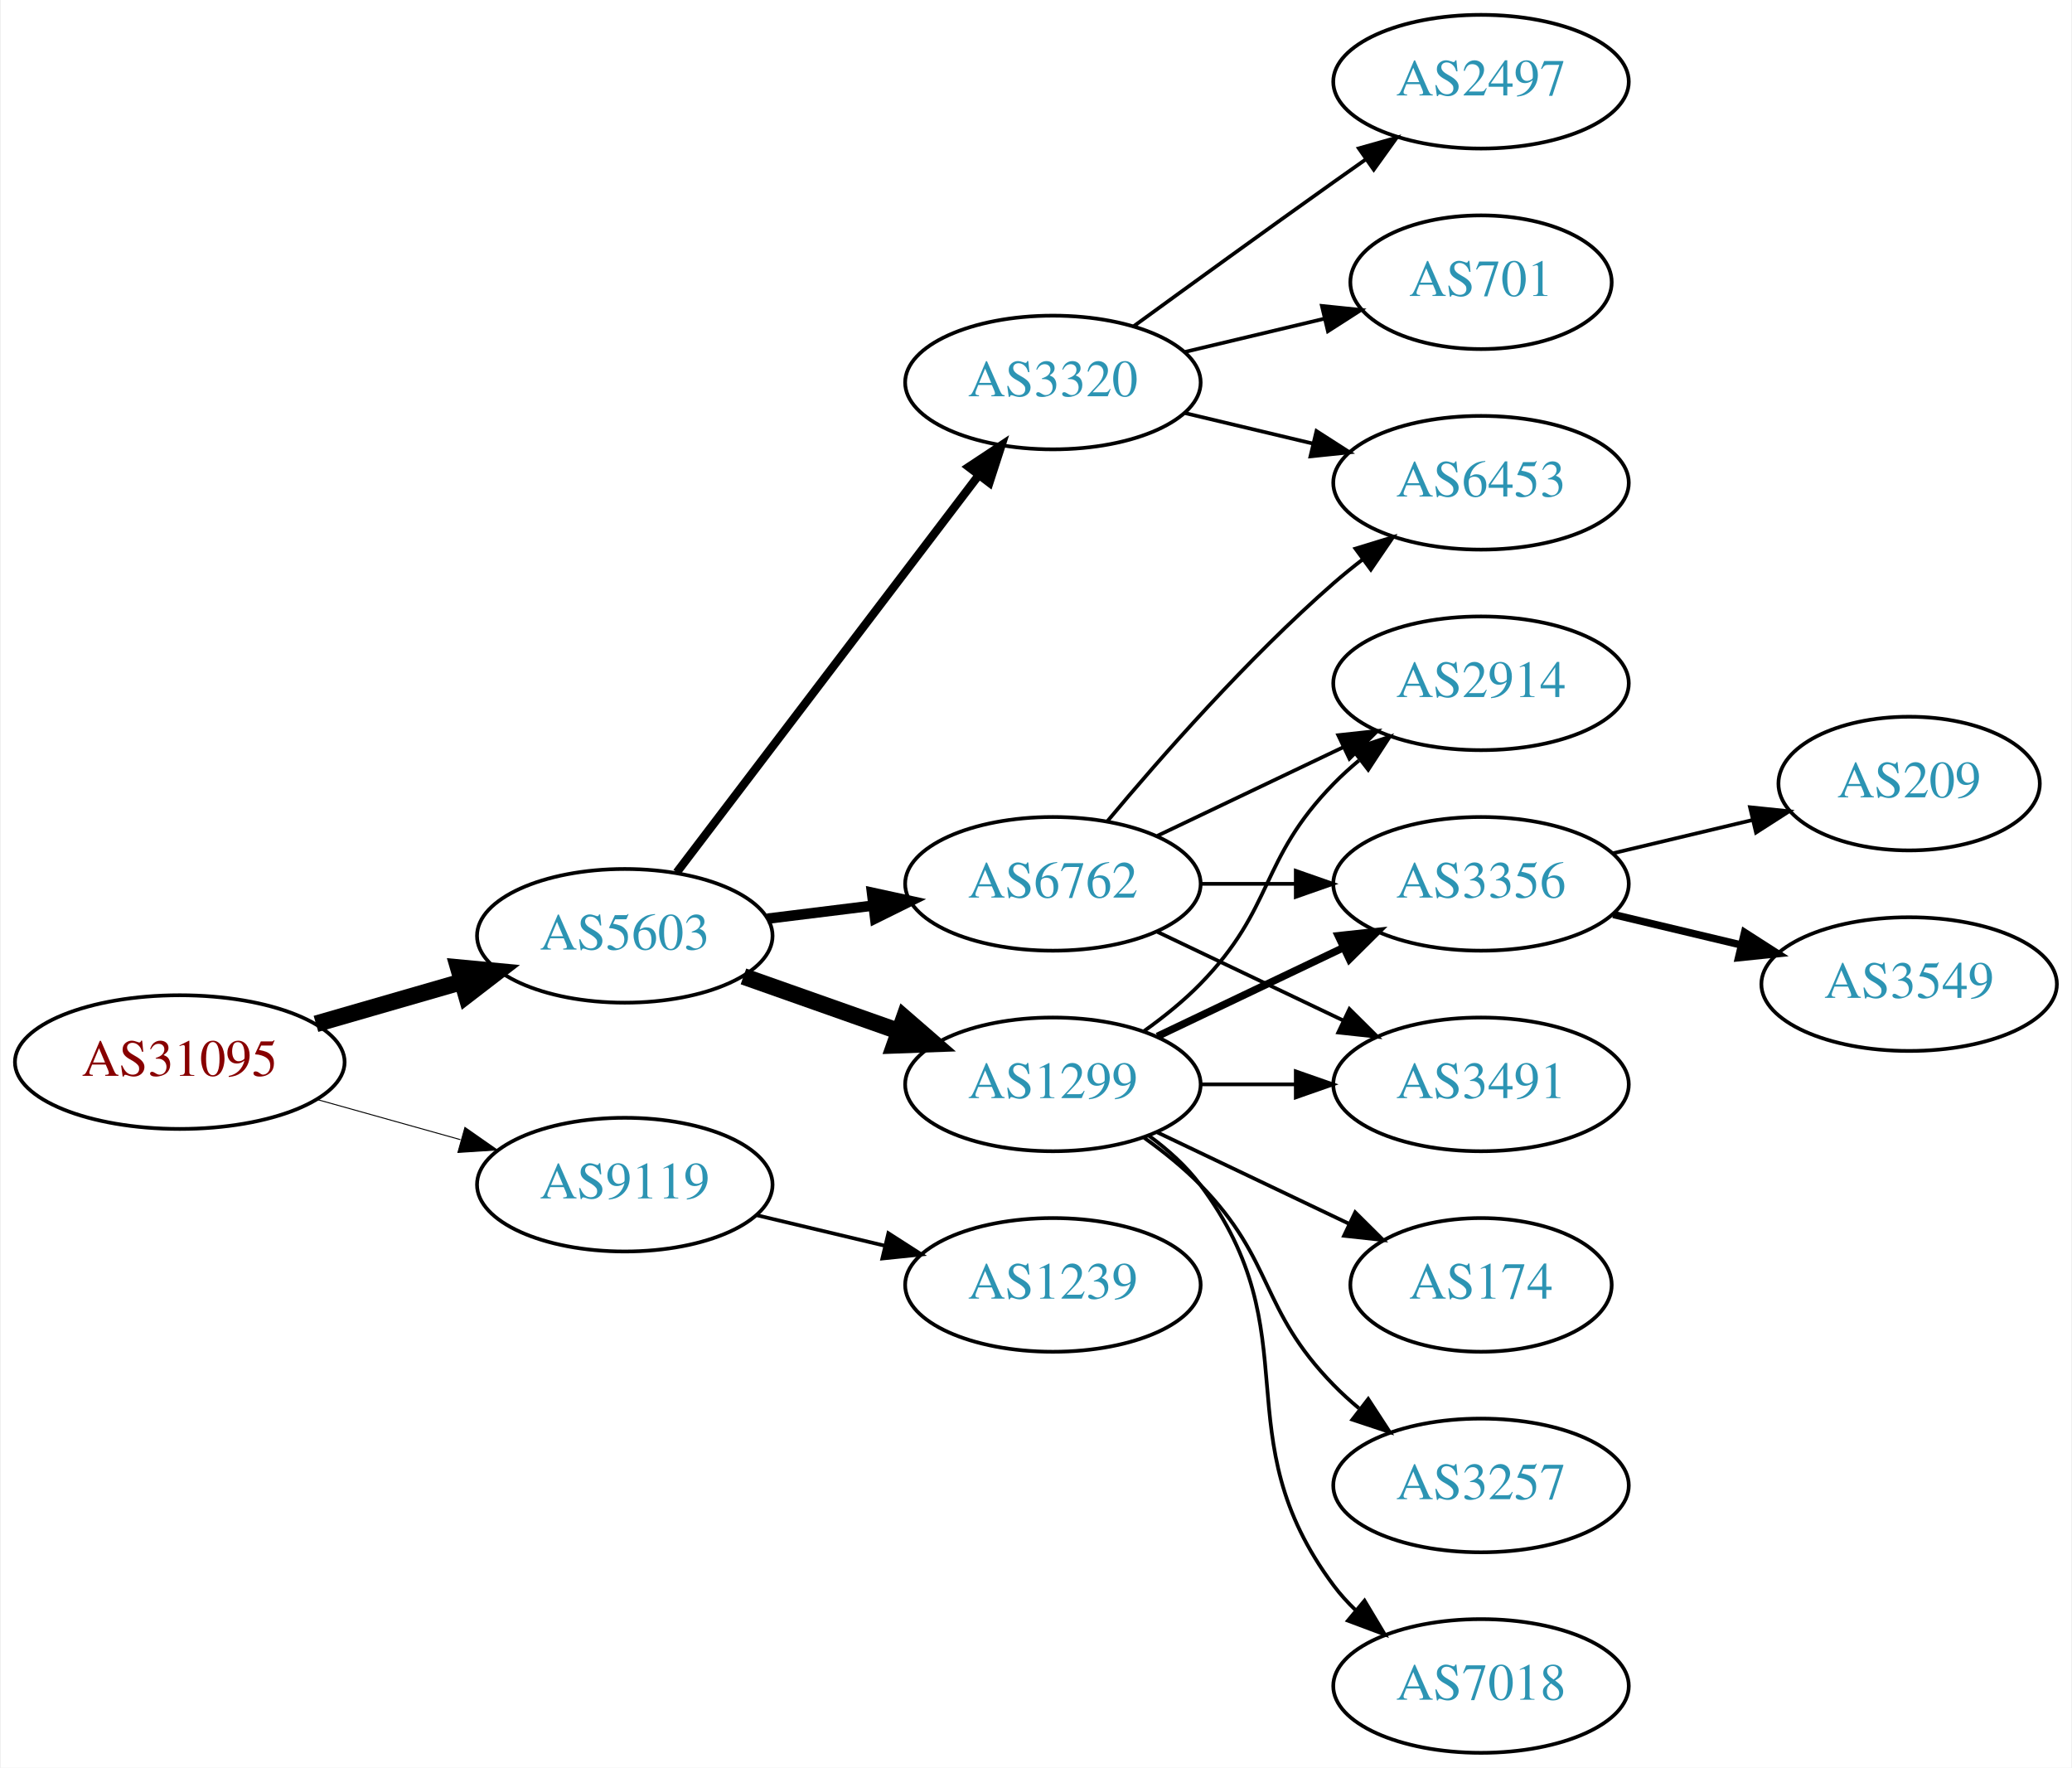
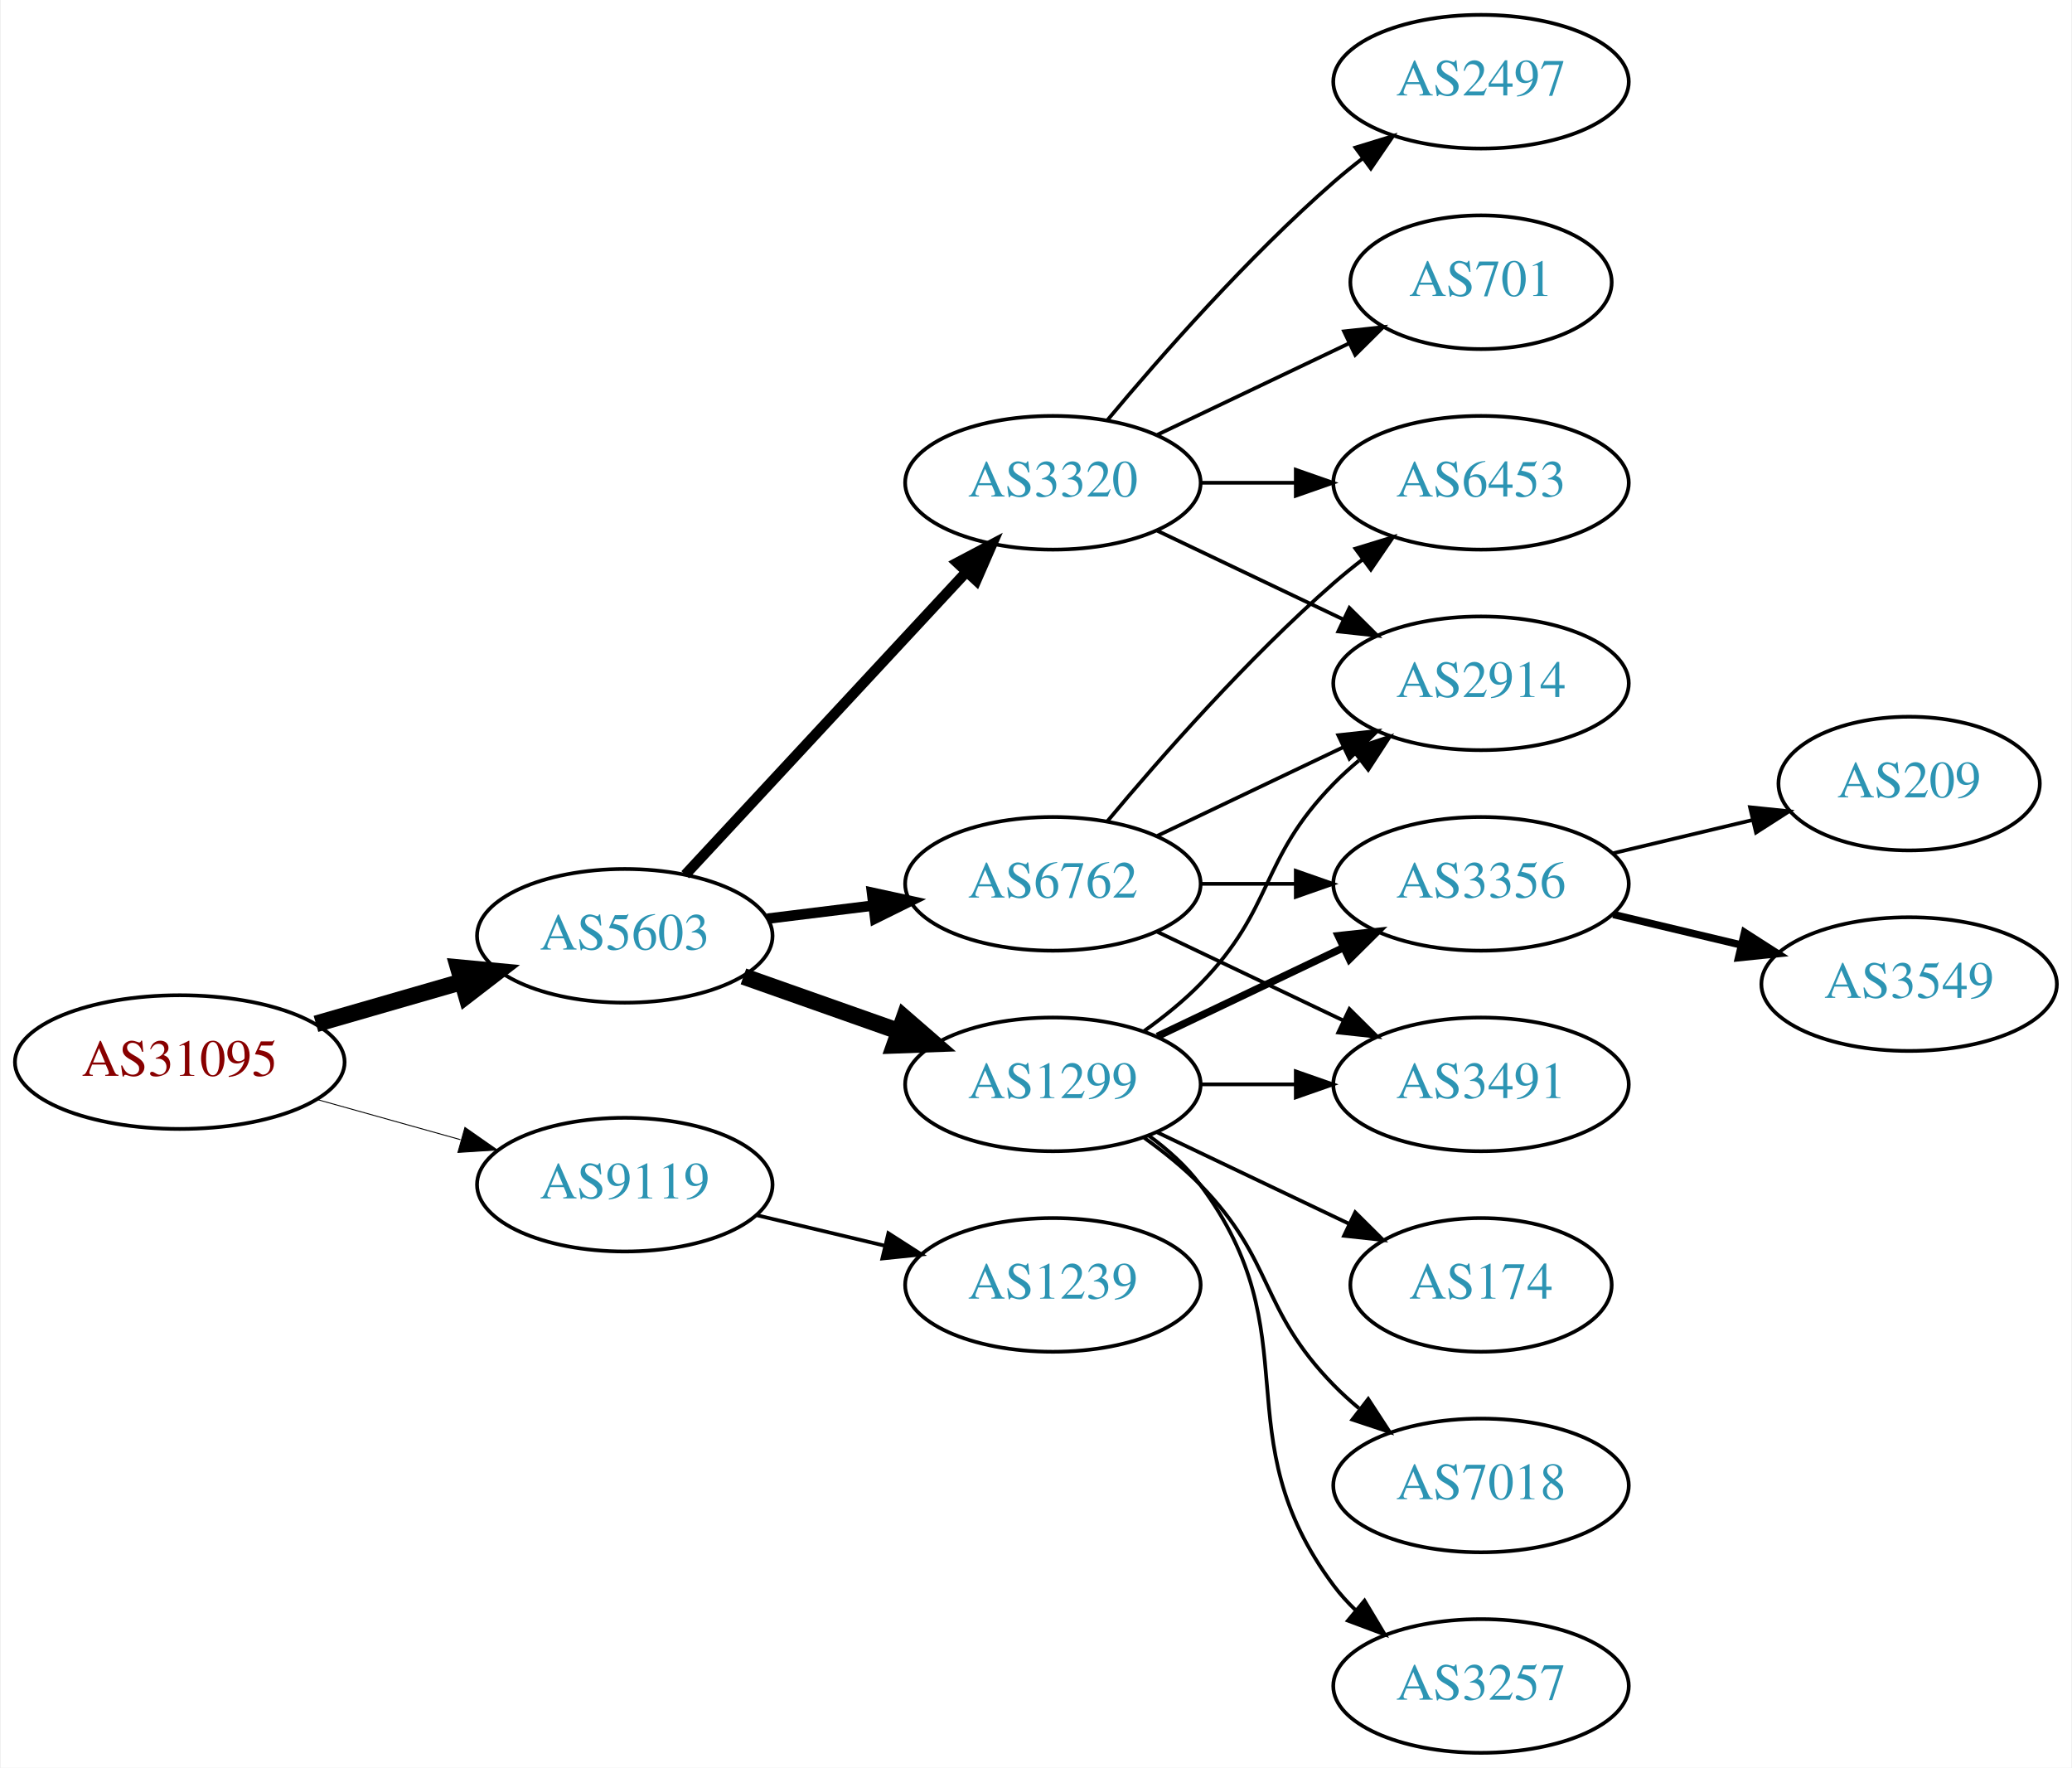
<svg xmlns="http://www.w3.org/2000/svg" xmlns:xlink="http://www.w3.org/1999/xlink" width="558pt" height="476pt" viewBox="0.00 0.00 557.56 476.00">
  <g id="graph0" class="graph" transform="scale(1 1) rotate(0) translate(4 472)">
    <polygon fill="white" stroke="none" points="-4,4 -4,-472 553.564,-472 553.564,4 -4,4" />
    <g id="node1" class="node">
      <g id="a_node1">
        <a xlink:href="/asn/31095" xlink:title="AS31095 ~ Letaliska 26 [AT]">
          <ellipse fill="#ffffff" stroke="black" cx="44.196" cy="-186" rx="44.393" ry="18" />
          <text text-anchor="middle" x="44.196" y="-182.3" font-family="Times,serif" font-size="14.00" fill="#880000">AS31095</text>
        </a>
      </g>
    </g>
    <g id="node2" class="node">
      <g id="a_node2">
        <a xlink:href="/asn/5603" xlink:title="AS5603 ~ Telekom Slovenije d.d. [SI]">
          <ellipse fill="#ffffff" stroke="black" cx="164.039" cy="-220" rx="39.794" ry="18" />
          <text text-anchor="middle" x="164.039" y="-216.3" font-family="Times,serif" font-size="14.00" fill="#2c94b3">AS5603</text>
        </a>
      </g>
    </g>
    <g id="edge1" class="edge">
      <path fill="none" stroke="black" stroke-width="4.5" d="M80.873,-196.293C93.288,-199.876 107.344,-203.931 120.275,-207.662" />
      <polygon fill="black" stroke="black" stroke-width="4.5" points="119.198,-211.449 129.898,-210.438 121.382,-203.883 119.198,-211.449" />
    </g>
    <g id="node3" class="node">
      <g id="a_node3">
        <a xlink:href="/asn/9119" xlink:title="AS9119 ~ SOFTNET-AS [SI]">
          <ellipse fill="#ffffff" stroke="black" cx="164.039" cy="-153" rx="39.794" ry="18" />
          <text text-anchor="middle" x="164.039" y="-149.3" font-family="Times,serif" font-size="14.00" fill="#2c94b3">AS9119</text>
        </a>
      </g>
    </g>
    <g id="edge2" class="edge">
-       <path fill="none" stroke="black" stroke-width="0.265" d="M81.193,-175.92C93.37,-172.51 107.095,-168.666 119.776,-165.115" />
-       <polygon fill="black" stroke="black" stroke-width="0.265" points="120.988,-168.41 129.673,-162.343 119.1,-161.67 120.988,-168.41" />
+       <path fill="none" stroke="black" stroke-width="0.25" d="M81.193,-175.92C93.37,-172.51 107.095,-168.666 119.776,-165.115" />
+       <polygon fill="black" stroke="black" stroke-width="0.25" points="120.988,-168.41 129.673,-162.343 119.1,-161.67 120.988,-168.41" />
    </g>
    <g id="node4" class="node">
      <g id="a_node4">
-         <a xlink:href="/asn/3320" xlink:title="AS3320 ~ DTAG [DE]">
-           <ellipse fill="#ffffff" stroke="black" cx="279.332" cy="-369" rx="39.794" ry="18" />
-           <text text-anchor="middle" x="279.332" y="-365.3" font-family="Times,serif" font-size="14.00" fill="#2c94b3">AS3320</text>
+         <a xlink:href="/asn/1299" xlink:title="AS1299 ~ Telia Carrier [EU]">
+           <ellipse fill="#ffffff" stroke="black" cx="279.332" cy="-180" rx="39.794" ry="18" />
+           <text text-anchor="middle" x="279.332" y="-176.3" font-family="Times,serif" font-size="14.00" fill="#2c94b3">AS1299</text>
        </a>
      </g>
    </g>
    <g id="edge3" class="edge">
-       <path fill="none" stroke="black" stroke-width="2.25" d="M178.035,-237.092C198.011,-263.364 236.362,-313.802 259.418,-344.125" />
-       <polygon fill="black" stroke="black" stroke-width="2.25" points="256.648,-346.265 265.487,-352.107 262.22,-342.028 256.648,-346.265" />
+       <path fill="none" stroke="black" stroke-width="4.5" d="M195.996,-209.07C208.86,-204.528 223.966,-199.195 237.702,-194.345" />
+       <polygon fill="black" stroke="black" stroke-width="4.5" points="239.293,-197.959 247.411,-190.917 236.671,-190.533 239.293,-197.959" />
    </g>
    <g id="node5" class="node">
      <g id="a_node5">
        <a xlink:href="/asn/6762" xlink:title="AS6762 ~ TELECOM ITALIA SPARKLE S.p.A. [IT]">
          <ellipse fill="#ffffff" stroke="black" cx="279.332" cy="-234" rx="39.794" ry="18" />
          <text text-anchor="middle" x="279.332" y="-230.3" font-family="Times,serif" font-size="14.00" fill="#2c94b3">AS6762</text>
        </a>
      </g>
    </g>
    <g id="edge4" class="edge">
      <path fill="none" stroke="black" stroke-width="2.812" d="M202.449,-224.623C211.537,-225.746 221.374,-226.962 230.859,-228.134" />
      <polygon fill="black" stroke="black" stroke-width="2.812" points="230.607,-231.629 240.961,-229.382 231.465,-224.682 230.607,-231.629" />
    </g>
    <g id="node6" class="node">
      <g id="a_node6">
-         <a xlink:href="/asn/1299" xlink:title="AS1299 ~ Telia Carrier [EU]">
-           <ellipse fill="#ffffff" stroke="black" cx="279.332" cy="-180" rx="39.794" ry="18" />
-           <text text-anchor="middle" x="279.332" y="-176.3" font-family="Times,serif" font-size="14.00" fill="#2c94b3">AS1299</text>
+         <a xlink:href="/asn/3320" xlink:title="AS3320 ~ DTAG [DE]">
+           <ellipse fill="#ffffff" stroke="black" cx="279.332" cy="-342" rx="39.794" ry="18" />
+           <text text-anchor="middle" x="279.332" y="-338.3" font-family="Times,serif" font-size="14.00" fill="#2c94b3">AS3320</text>
        </a>
      </g>
    </g>
    <g id="edge5" class="edge">
-       <path fill="none" stroke="black" stroke-width="4.5" d="M195.996,-209.07C208.86,-204.528 223.966,-199.195 237.702,-194.345" />
-       <polygon fill="black" stroke="black" stroke-width="4.5" points="239.293,-197.959 247.411,-190.917 236.671,-190.533 239.293,-197.959" />
+       <path fill="none" stroke="black" stroke-width="2.812" d="M180.318,-236.453C199.829,-257.464 233.737,-293.978 256.108,-318.068" />
+       <polygon fill="black" stroke="black" stroke-width="2.812" points="253.563,-320.472 262.933,-325.418 258.693,-315.708 253.563,-320.472" />
    </g>
    <g id="node18" class="node">
      <g id="a_node18">
        <a xlink:href="/asn/1239" xlink:title="AS1239 ~ Sprint [US]">
          <ellipse fill="#ffffff" stroke="black" cx="279.332" cy="-126" rx="39.794" ry="18" />
          <text text-anchor="middle" x="279.332" y="-122.3" font-family="Times,serif" font-size="14.00" fill="#2c94b3">AS1239</text>
        </a>
      </g>
    </g>
-     <g id="edge21" class="edge">
+     <g id="edge22" class="edge">
      <path fill="none" stroke="black" d="M199.646,-144.752C210.517,-142.162 222.671,-139.265 234.114,-136.538" />
      <polygon fill="black" stroke="black" points="235.02,-139.92 243.936,-134.197 233.397,-133.111 235.02,-139.92" />
    </g>
    <g id="node7" class="node">
      <g id="a_node7">
+         <a xlink:href="/asn/3257" xlink:title="AS3257 ~ GTT [DE]">
+           <ellipse fill="#ffffff" stroke="black" cx="394.625" cy="-18" rx="39.794" ry="18" />
+           <text text-anchor="middle" x="394.625" y="-14.3" font-family="Times,serif" font-size="14.00" fill="#2c94b3">AS3257</text>
+         </a>
+       </g>
+     </g>
+     <g id="edge6" class="edge">
+       <path fill="none" stroke="black" d="M305.262,-166.118C310.338,-162.389 315.256,-157.984 318.978,-153 349.249,-112.458 324.707,-85.542 354.978,-45 356.723,-42.664 358.73,-40.455 360.893,-38.383" />
+       <polygon fill="black" stroke="black" points="363.253,-40.973 368.694,-31.882 358.771,-35.595 363.253,-40.973" />
+     </g>
+     <g id="node8" class="node">
+       <g id="a_node8">
+         <a xlink:href="/asn/3491" xlink:title="AS3491 ~ PCCW Global, Inc. [US]">
+           <ellipse fill="#ffffff" stroke="black" cx="394.625" cy="-180" rx="39.794" ry="18" />
+           <text text-anchor="middle" x="394.625" y="-176.3" font-family="Times,serif" font-size="14.00" fill="#2c94b3">AS3491</text>
+         </a>
+       </g>
+     </g>
+     <g id="edge7" class="edge">
+       <path fill="none" stroke="black" d="M319.004,-180C327.207,-180 335.971,-180 344.503,-180" />
+       <polygon fill="black" stroke="black" points="344.742,-183.5 354.742,-180 344.742,-176.5 344.742,-183.5" />
+     </g>
+     <g id="node9" class="node">
+       <g id="a_node9">
+         <a xlink:href="/asn/3356" xlink:title="AS3356 ~ Level 3 Parent, LLC [US]">
+           <ellipse fill="#ffffff" stroke="black" cx="394.625" cy="-234" rx="39.794" ry="18" />
+           <text text-anchor="middle" x="394.625" y="-230.3" font-family="Times,serif" font-size="14.00" fill="#2c94b3">AS3356</text>
+         </a>
+       </g>
+     </g>
+     <g id="edge8" class="edge">
+       <path fill="none" stroke="black" stroke-width="2" d="M307.468,-192.934C322.462,-200.081 341.283,-209.052 357.506,-216.785" />
+       <polygon fill="black" stroke="black" stroke-width="2" points="356.177,-220.028 366.71,-221.171 359.188,-213.709 356.177,-220.028" />
+     </g>
+     <g id="node10" class="node">
+       <g id="a_node10">
+         <a xlink:href="/asn/2914" xlink:title="AS2914 ~ NTT America, Inc. [US]">
+           <ellipse fill="#ffffff" stroke="black" cx="394.625" cy="-288" rx="39.794" ry="18" />
+           <text text-anchor="middle" x="394.625" y="-284.3" font-family="Times,serif" font-size="14.00" fill="#2c94b3">AS2914</text>
+         </a>
+       </g>
+     </g>
+     <g id="edge9" class="edge">
+       <path fill="none" stroke="black" d="M303.926,-194.389C309.182,-198.148 314.513,-202.437 318.978,-207 339.151,-227.617 334.806,-240.383 354.978,-261 357.071,-263.139 359.354,-265.218 361.731,-267.21" />
+       <polygon fill="black" stroke="black" points="359.974,-270.275 370.031,-273.611 364.249,-264.732 359.974,-270.275" />
+     </g>
+     <g id="node11" class="node">
+       <g id="a_node11">
+         <a xlink:href="/asn/174" xlink:title="AS174 ~ Cogent Communications [US]">
+           <ellipse fill="#ffffff" stroke="black" cx="394.625" cy="-126" rx="35.194" ry="18" />
+           <text text-anchor="middle" x="394.625" y="-122.3" font-family="Times,serif" font-size="14.00" fill="#2c94b3">AS174</text>
+         </a>
+       </g>
+     </g>
+     <g id="edge10" class="edge">
+       <path fill="none" stroke="black" d="M307.468,-167.066C322.9,-159.71 342.385,-150.423 358.92,-142.541" />
+       <polygon fill="black" stroke="black" points="360.741,-145.551 368.262,-138.089 357.729,-139.232 360.741,-145.551" />
+     </g>
+     <g id="node12" class="node">
+       <g id="a_node12">
+         <a xlink:href="/asn/7018" xlink:title="AS7018 ~ AT&amp;T Services, Inc. [US]">
+           <ellipse fill="#ffffff" stroke="black" cx="394.625" cy="-72" rx="39.794" ry="18" />
+           <text text-anchor="middle" x="394.625" y="-68.3" font-family="Times,serif" font-size="14.00" fill="#2c94b3">AS7018</text>
+         </a>
+       </g>
+     </g>
+     <g id="edge11" class="edge">
+       <path fill="none" stroke="black" d="M303.926,-165.611C309.182,-161.852 314.513,-157.563 318.978,-153 339.151,-132.383 334.806,-119.617 354.978,-99 357.071,-96.861 359.354,-94.782 361.731,-92.79" />
+       <polygon fill="black" stroke="black" points="364.249,-95.268 370.031,-86.389 359.974,-89.725 364.249,-95.268" />
+     </g>
+     <g id="edge14" class="edge">
+       <path fill="none" stroke="black" d="M307.468,-221.066C322.462,-213.919 341.283,-204.948 357.506,-197.215" />
+       <polygon fill="black" stroke="black" points="359.188,-200.291 366.71,-192.829 356.177,-193.972 359.188,-200.291" />
+     </g>
+     <g id="edge15" class="edge">
+       <path fill="none" stroke="black" d="M319.004,-234C327.207,-234 335.971,-234 344.503,-234" />
+       <polygon fill="black" stroke="black" points="344.742,-237.5 354.742,-234 344.742,-230.5 344.742,-237.5" />
+     </g>
+     <g id="edge13" class="edge">
+       <path fill="none" stroke="black" d="M307.468,-246.934C322.462,-254.081 341.283,-263.052 357.506,-270.785" />
+       <polygon fill="black" stroke="black" points="356.177,-274.028 366.71,-275.171 359.188,-267.709 356.177,-274.028" />
+     </g>
+     <g id="node13" class="node">
+       <g id="a_node13">
+         <a xlink:href="/asn/6453" xlink:title="AS6453 ~ TATA COMMUNICATIONS (AMERICA) INC [US]">
+           <ellipse fill="#ffffff" stroke="black" cx="394.625" cy="-342" rx="39.794" ry="18" />
+           <text text-anchor="middle" x="394.625" y="-338.3" font-family="Times,serif" font-size="14.00" fill="#2c94b3">AS6453</text>
+         </a>
+       </g>
+     </g>
+     <g id="edge12" class="edge">
+       <path fill="none" stroke="black" d="M293.962,-250.817C308.244,-267.929 331.791,-294.745 354.978,-315 357.444,-317.154 360.082,-319.294 362.78,-321.372" />
+       <polygon fill="black" stroke="black" points="360.805,-324.264 370.934,-327.37 364.953,-318.625 360.805,-324.264" />
+     </g>
+     <g id="edge18" class="edge">
+       <path fill="none" stroke="black" d="M307.468,-329.066C322.462,-321.919 341.283,-312.948 357.506,-305.215" />
+       <polygon fill="black" stroke="black" points="359.188,-308.291 366.71,-300.829 356.177,-301.972 359.188,-308.291" />
+     </g>
+     <g id="edge21" class="edge">
+       <path fill="none" stroke="black" d="M319.004,-342C327.207,-342 335.971,-342 344.503,-342" />
+       <polygon fill="black" stroke="black" points="344.742,-345.5 354.742,-342 344.742,-338.5 344.742,-345.5" />
+     </g>
+     <g id="node16" class="node">
+       <g id="a_node16">
+         <a xlink:href="/asn/2497" xlink:title="AS2497 ~ Internet Initiative Japan Inc. [JP]">
+           <ellipse fill="#ffffff" stroke="black" cx="394.625" cy="-450" rx="39.794" ry="18" />
+           <text text-anchor="middle" x="394.625" y="-446.3" font-family="Times,serif" font-size="14.00" fill="#2c94b3">AS2497</text>
+         </a>
+       </g>
+     </g>
+     <g id="edge19" class="edge">
+       <path fill="none" stroke="black" d="M293.962,-358.817C308.244,-375.929 331.791,-402.745 354.978,-423 357.444,-425.154 360.082,-427.294 362.78,-429.372" />
+       <polygon fill="black" stroke="black" points="360.805,-432.264 370.934,-435.37 364.953,-426.625 360.805,-432.264" />
+     </g>
+     <g id="node17" class="node">
+       <g id="a_node17">
        <a xlink:href="/asn/701" xlink:title="AS701 ~ UUNET [US]">
          <ellipse fill="#ffffff" stroke="black" cx="394.625" cy="-396" rx="35.194" ry="18" />
          <text text-anchor="middle" x="394.625" y="-392.3" font-family="Times,serif" font-size="14.00" fill="#2c94b3">AS701</text>
        </a>
      </g>
    </g>
-     <g id="edge6" class="edge">
-       <path fill="none" stroke="black" d="M314.939,-377.248C326.733,-380.058 340.038,-383.229 352.306,-386.153" />
-       <polygon fill="black" stroke="black" points="351.772,-389.624 362.311,-388.537 353.394,-382.814 351.772,-389.624" />
-     </g>
-     <g id="node8" class="node">
-       <g id="a_node8">
-         <a xlink:href="/asn/6453" xlink:title="AS6453 ~ TATA COMMUNICATIONS (AMERICA) INC [US]">
-           <ellipse fill="#ffffff" stroke="black" cx="394.625" cy="-342" rx="39.794" ry="18" />
-           <text text-anchor="middle" x="394.625" y="-338.3" font-family="Times,serif" font-size="14.00" fill="#2c94b3">AS6453</text>
-         </a>
-       </g>
-     </g>
-     <g id="edge7" class="edge">
-       <path fill="none" stroke="black" d="M314.939,-360.752C325.81,-358.162 337.964,-355.265 349.407,-352.538" />
-       <polygon fill="black" stroke="black" points="350.313,-355.92 359.229,-350.197 348.69,-349.111 350.313,-355.92" />
-     </g>
-     <g id="node9" class="node">
-       <g id="a_node9">
-         <a xlink:href="/asn/2497" xlink:title="AS2497 ~ Internet Initiative Japan Inc. [JP]">
-           <ellipse fill="#ffffff" stroke="black" cx="394.625" cy="-450" rx="39.794" ry="18" />
-           <text text-anchor="middle" x="394.625" y="-446.3" font-family="Times,serif" font-size="14.00" fill="#2c94b3">AS2497</text>
-         </a>
-       </g>
-     </g>
-     <g id="edge8" class="edge">
-       <path fill="none" stroke="black" d="M301.18,-384.222C316.114,-395.091 336.727,-410.025 354.978,-423 357.799,-425.005 360.742,-427.085 363.69,-429.159" />
-       <polygon fill="black" stroke="black" points="361.717,-432.05 371.914,-434.926 365.736,-426.319 361.717,-432.05" />
-     </g>
-     <g id="edge17" class="edge">
-       <path fill="none" stroke="black" d="M293.962,-250.817C308.244,-267.929 331.791,-294.745 354.978,-315 357.444,-317.154 360.082,-319.294 362.78,-321.372" />
-       <polygon fill="black" stroke="black" points="360.805,-324.264 370.934,-327.37 364.953,-318.625 360.805,-324.264" />
-     </g>
-     <g id="node10" class="node">
-       <g id="a_node10">
-         <a xlink:href="/asn/3356" xlink:title="AS3356 ~ Level 3 Parent, LLC [US]">
-           <ellipse fill="#ffffff" stroke="black" cx="394.625" cy="-234" rx="39.794" ry="18" />
-           <text text-anchor="middle" x="394.625" y="-230.3" font-family="Times,serif" font-size="14.00" fill="#2c94b3">AS3356</text>
-         </a>
-       </g>
-     </g>
    <g id="edge20" class="edge">
-       <path fill="none" stroke="black" d="M319.004,-234C327.207,-234 335.971,-234 344.503,-234" />
-       <polygon fill="black" stroke="black" points="344.742,-237.5 354.742,-234 344.742,-230.5 344.742,-237.5" />
-     </g>
-     <g id="node11" class="node">
-       <g id="a_node11">
-         <a xlink:href="/asn/3491" xlink:title="AS3491 ~ PCCW Global, Inc. [US]">
-           <ellipse fill="#ffffff" stroke="black" cx="394.625" cy="-180" rx="39.794" ry="18" />
-           <text text-anchor="middle" x="394.625" y="-176.3" font-family="Times,serif" font-size="14.00" fill="#2c94b3">AS3491</text>
-         </a>
-       </g>
-     </g>
-     <g id="edge18" class="edge">
-       <path fill="none" stroke="black" d="M307.468,-221.066C322.462,-213.919 341.283,-204.948 357.506,-197.215" />
-       <polygon fill="black" stroke="black" points="359.188,-200.291 366.71,-192.829 356.177,-193.972 359.188,-200.291" />
-     </g>
-     <g id="node13" class="node">
-       <g id="a_node13">
-         <a xlink:href="/asn/2914" xlink:title="AS2914 ~ NTT America, Inc. [US]">
-           <ellipse fill="#ffffff" stroke="black" cx="394.625" cy="-288" rx="39.794" ry="18" />
-           <text text-anchor="middle" x="394.625" y="-284.3" font-family="Times,serif" font-size="14.00" fill="#2c94b3">AS2914</text>
-         </a>
-       </g>
-     </g>
-     <g id="edge19" class="edge">
-       <path fill="none" stroke="black" d="M307.468,-246.934C322.462,-254.081 341.283,-263.052 357.506,-270.785" />
-       <polygon fill="black" stroke="black" points="356.177,-274.028 366.71,-275.171 359.188,-267.709 356.177,-274.028" />
-     </g>
-     <g id="edge9" class="edge">
-       <path fill="none" stroke="black" stroke-width="2" d="M307.468,-192.934C322.462,-200.081 341.283,-209.052 357.506,-216.785" />
-       <polygon fill="black" stroke="black" stroke-width="2" points="356.177,-220.028 366.71,-221.171 359.188,-213.709 356.177,-220.028" />
-     </g>
-     <g id="edge10" class="edge">
-       <path fill="none" stroke="black" d="M319.004,-180C327.207,-180 335.971,-180 344.503,-180" />
-       <polygon fill="black" stroke="black" points="344.742,-183.5 354.742,-180 344.742,-176.5 344.742,-183.5" />
-     </g>
-     <g id="node12" class="node">
-       <g id="a_node12">
-         <a xlink:href="/asn/7018" xlink:title="AS7018 ~ AT&amp;T Services, Inc. [US]">
-           <ellipse fill="#ffffff" stroke="black" cx="394.625" cy="-18" rx="39.794" ry="18" />
-           <text text-anchor="middle" x="394.625" y="-14.3" font-family="Times,serif" font-size="14.00" fill="#2c94b3">AS7018</text>
-         </a>
-       </g>
-     </g>
-     <g id="edge11" class="edge">
-       <path fill="none" stroke="black" d="M305.262,-166.118C310.338,-162.389 315.256,-157.984 318.978,-153 349.249,-112.458 324.707,-85.542 354.978,-45 356.723,-42.664 358.73,-40.455 360.893,-38.383" />
-       <polygon fill="black" stroke="black" points="363.253,-40.973 368.694,-31.882 358.771,-35.595 363.253,-40.973" />
-     </g>
-     <g id="edge12" class="edge">
-       <path fill="none" stroke="black" d="M303.926,-194.389C309.182,-198.148 314.513,-202.437 318.978,-207 339.151,-227.617 334.806,-240.383 354.978,-261 357.071,-263.139 359.354,-265.218 361.731,-267.21" />
-       <polygon fill="black" stroke="black" points="359.974,-270.275 370.031,-273.611 364.249,-264.732 359.974,-270.275" />
+       <path fill="none" stroke="black" d="M307.468,-354.934C322.9,-362.29 342.385,-371.577 358.92,-379.459" />
+       <polygon fill="black" stroke="black" points="357.729,-382.768 368.262,-383.911 360.741,-376.449 357.729,-382.768" />
    </g>
    <g id="node14" class="node">
      <g id="a_node14">
-         <a xlink:href="/asn/174" xlink:title="AS174 ~ Cogent Communications [US]">
-           <ellipse fill="#ffffff" stroke="black" cx="394.625" cy="-126" rx="35.194" ry="18" />
-           <text text-anchor="middle" x="394.625" y="-122.3" font-family="Times,serif" font-size="14.00" fill="#2c94b3">AS174</text>
-         </a>
-       </g>
-     </g>
-     <g id="edge13" class="edge">
-       <path fill="none" stroke="black" d="M307.468,-167.066C322.9,-159.71 342.385,-150.423 358.92,-142.541" />
-       <polygon fill="black" stroke="black" points="360.741,-145.551 368.262,-138.089 357.729,-139.232 360.741,-145.551" />
-     </g>
-     <g id="node15" class="node">
-       <g id="a_node15">
-         <a xlink:href="/asn/3257" xlink:title="AS3257 ~ GTT [DE]">
-           <ellipse fill="#ffffff" stroke="black" cx="394.625" cy="-72" rx="39.794" ry="18" />
-           <text text-anchor="middle" x="394.625" y="-68.3" font-family="Times,serif" font-size="14.00" fill="#2c94b3">AS3257</text>
-         </a>
-       </g>
-     </g>
-     <g id="edge14" class="edge">
-       <path fill="none" stroke="black" d="M303.926,-165.611C309.182,-161.852 314.513,-157.563 318.978,-153 339.151,-132.383 334.806,-119.617 354.978,-99 357.071,-96.861 359.354,-94.782 361.731,-92.79" />
-       <polygon fill="black" stroke="black" points="364.249,-95.268 370.031,-86.389 359.974,-89.725 364.249,-95.268" />
-     </g>
-     <g id="node16" class="node">
-       <g id="a_node16">
        <a xlink:href="/asn/209" xlink:title="AS209 ~ CenturyLink Communications, LLC [US]">
          <ellipse fill="#ffffff" stroke="black" cx="509.918" cy="-261" rx="35.194" ry="18" />
          <text text-anchor="middle" x="509.918" y="-257.3" font-family="Times,serif" font-size="14.00" fill="#2c94b3">AS209</text>
        </a>
      </g>
    </g>
-     <g id="edge15" class="edge">
+     <g id="edge16" class="edge">
      <path fill="none" stroke="black" d="M430.232,-242.248C442.026,-245.058 455.331,-248.229 467.599,-251.153" />
      <polygon fill="black" stroke="black" points="467.065,-254.624 477.604,-253.537 468.687,-247.814 467.065,-254.624" />
    </g>
-     <g id="node17" class="node">
-       <g id="a_node17">
+     <g id="node15" class="node">
+       <g id="a_node15">
        <a xlink:href="/asn/3549" xlink:title="AS3549 ~ Level 3 Parent, LLC [US]">
          <ellipse fill="#ffffff" stroke="black" cx="509.918" cy="-207" rx="39.794" ry="18" />
          <text text-anchor="middle" x="509.918" y="-203.3" font-family="Times,serif" font-size="14.00" fill="#2c94b3">AS3549</text>
        </a>
      </g>
    </g>
-     <g id="edge16" class="edge">
+     <g id="edge17" class="edge">
      <path fill="none" stroke="black" stroke-width="2" d="M430.232,-225.752C441.103,-223.162 453.257,-220.265 464.7,-217.538" />
      <polygon fill="black" stroke="black" stroke-width="2" points="465.606,-220.92 474.522,-215.197 463.983,-214.111 465.606,-220.92" />
    </g>
  </g>
</svg>
